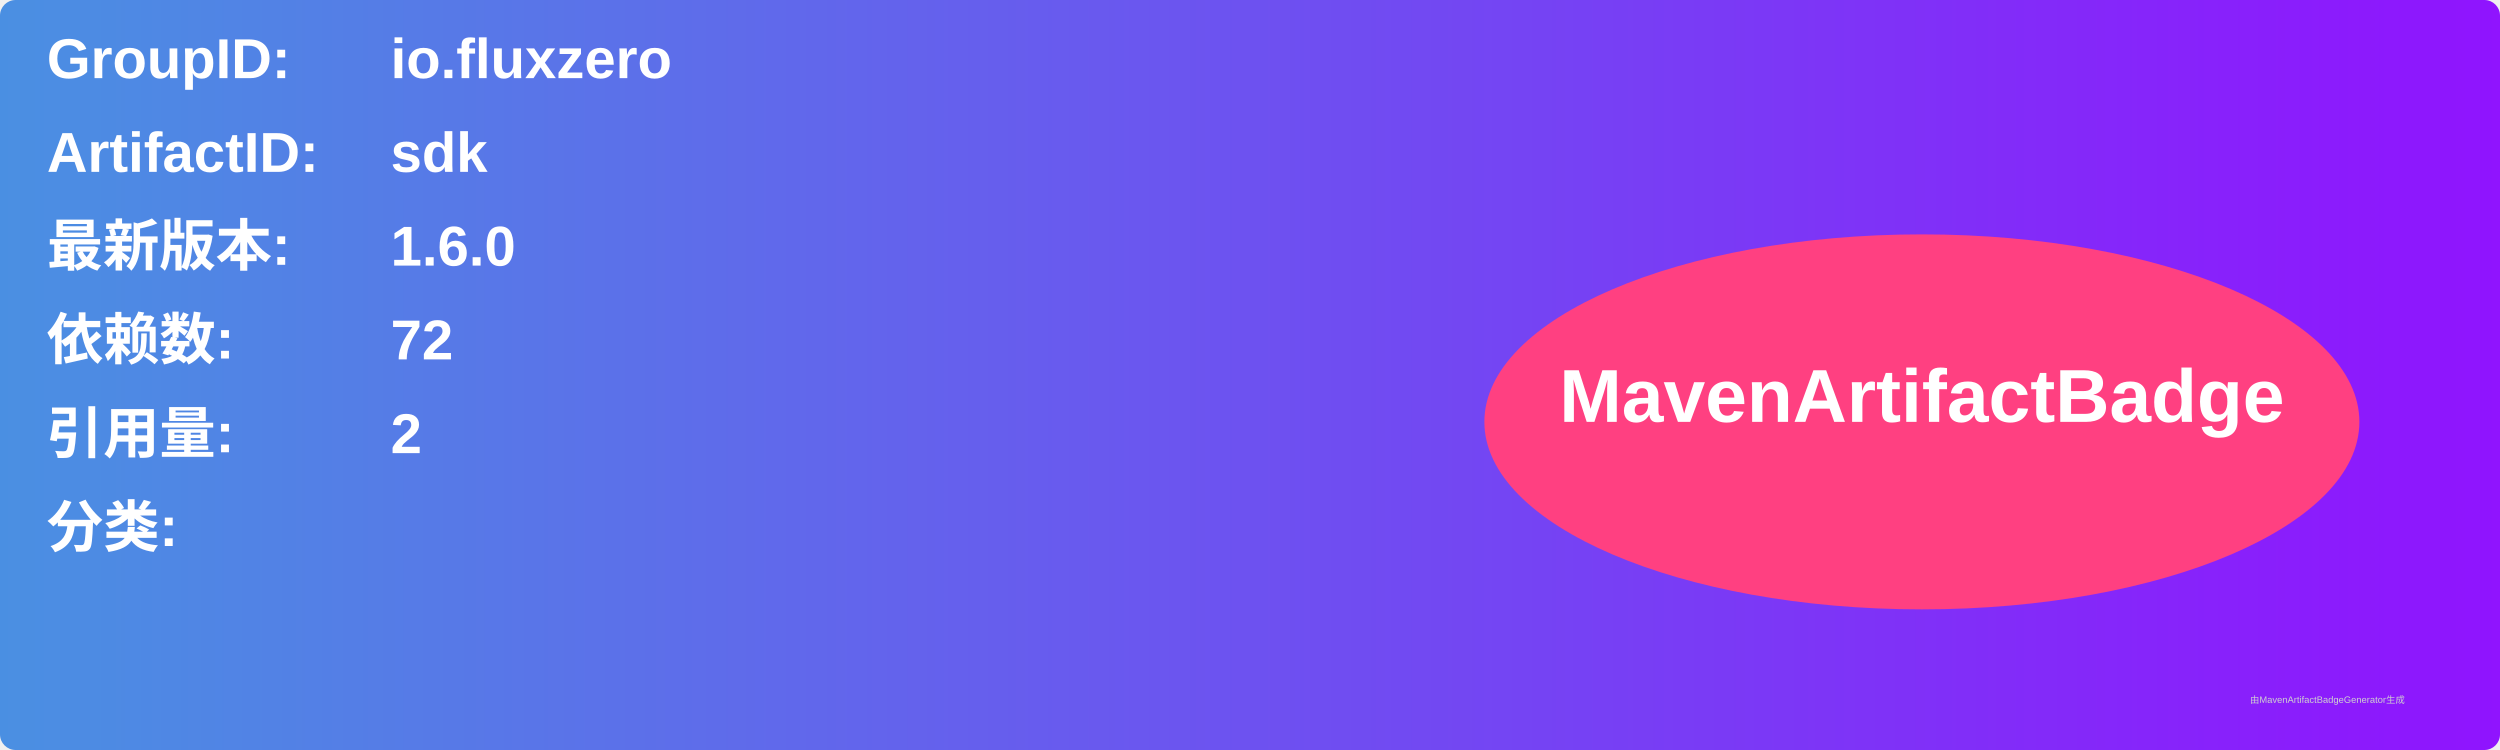
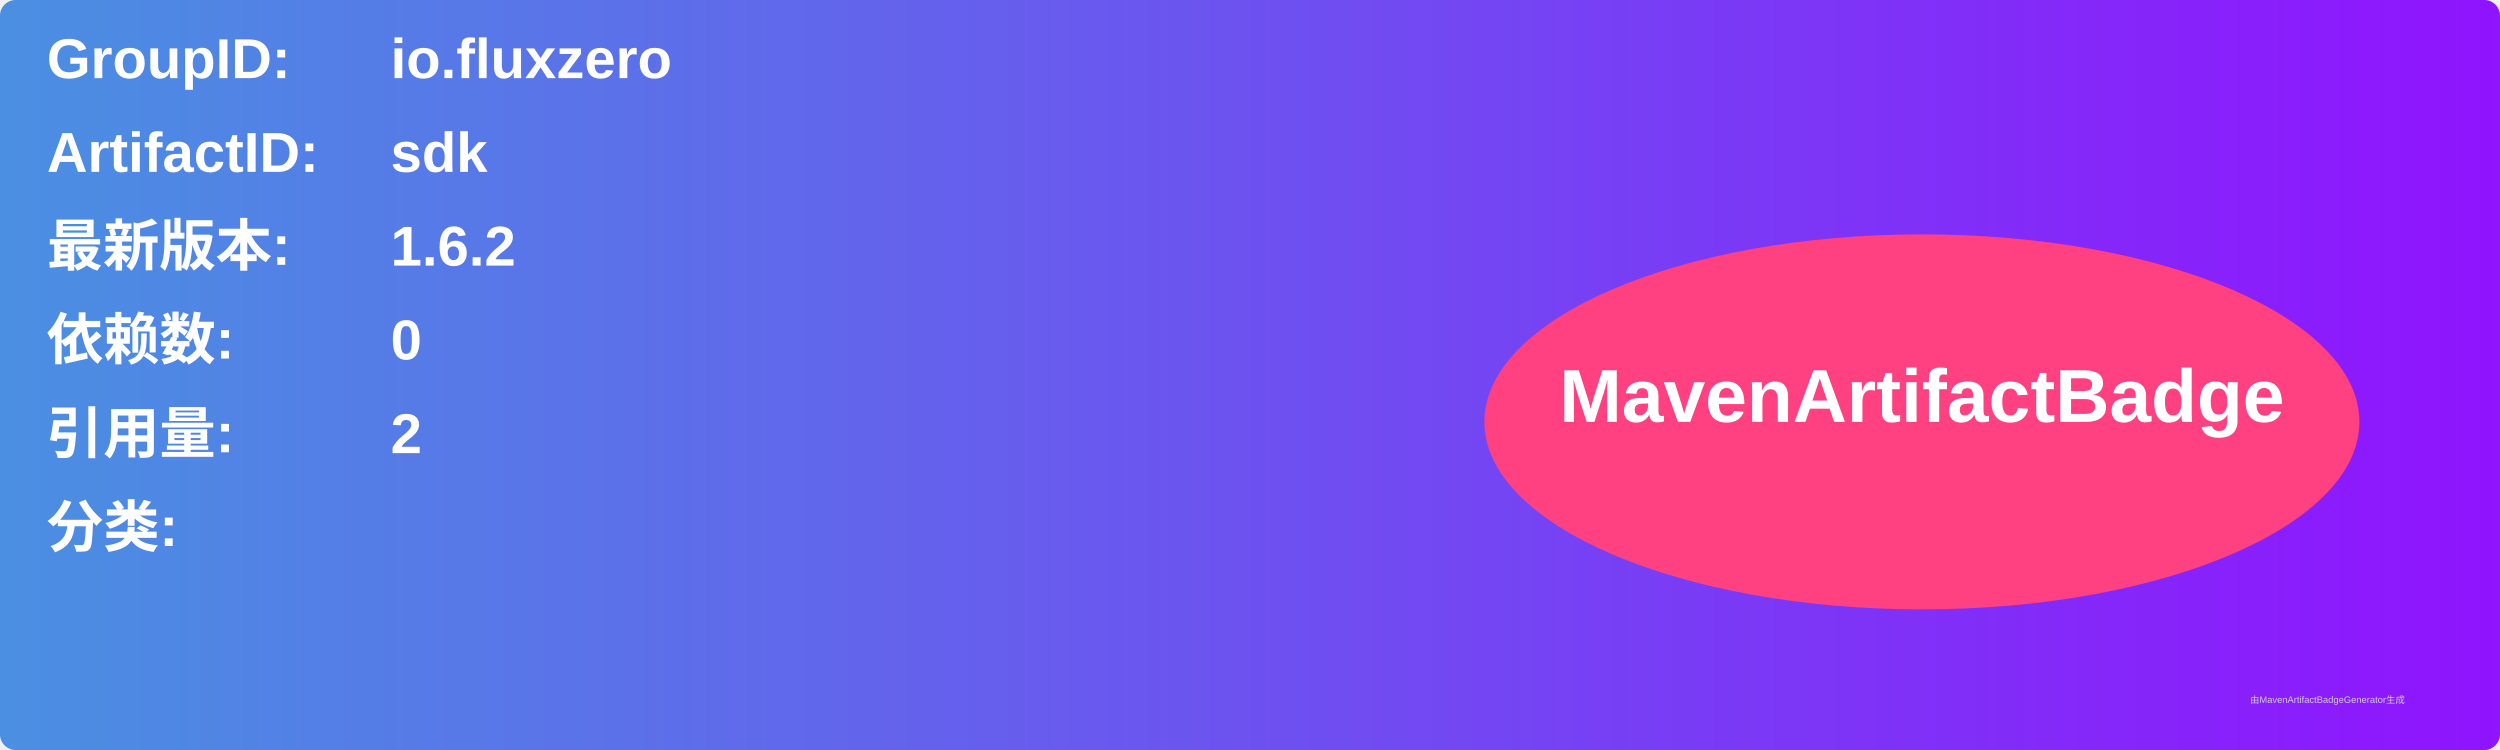
<svg xmlns="http://www.w3.org/2000/svg" width="800" height="240" viewBox="0 0 800 240">
  <linearGradient id="grad" x1="0%" y1="0%" x2="100%" y2="0%">
    <stop offset="0%" stop-color="#4a90e2" />
    <stop offset="100%" stop-color="#9013fe" />
  </linearGradient>
  <rect width="100%" height="100%" rx="5" ry="5" fill="url(#grad)" />
  <g transform="translate(15, 15)">
    <text x="0" y="10" font-family="Arial" font-size="18" fill="white" font-weight="bold" width="260">GroupID:</text>
    <text x="110" y="10" font-family="Arial" font-size="18" fill="white" font-weight="bold" width="460">io.fluxzero</text>
    <text x="0" y="40" font-family="Arial" font-size="18" fill="white" font-weight="bold" width="260">ArtifactID:</text>
    <text x="110" y="40" font-family="Arial" font-size="18" fill="white" font-weight="bold" width="460">sdk</text>
    <text x="0" y="70" font-family="Arial" font-size="18" fill="white" font-weight="bold">最新版本:</text>
    <text x="110" y="70" font-family="Arial" font-size="18" fill="white" font-weight="bold">
-       <tspan font-weight="bold">1.6.0</tspan>
+       <tspan font-weight="bold">1.6.2</tspan>
    </text>
    <text x="0" y="100" font-family="Arial" font-size="18" fill="white" font-weight="bold">依赖数: </text>
    <text x="110" y="100" font-family="Arial" font-size="18" fill="white">
-       <tspan font-weight="bold">72</tspan>
+       <tspan font-weight="bold">0</tspan>
    </text>
    <text x="0" y="130" font-family="Arial" font-size="18" fill="white" font-weight="bold">引用量: </text>
    <text x="110" y="130" font-family="Arial" font-size="18" fill="white">
      <tspan font-weight="bold">2</tspan>
    </text>
    <text x="0" y="160" font-family="Arial" font-size="18" fill="white" font-weight="bold">分类:</text>
    <text x="10" y="190" font-family="Arial" font-size="10" fill="white">
      <tspan font-weight="bold" />
    </text>
    <ellipse cx="600" cy="120" rx="140" ry="60" fill="#ff4081" />
    <text x="600" y="120" text-anchor="middle" font-family="Arial" font-size="24" fill="white" font-weight="bold">MavenArtifactBadge</text>
  </g>
  <text x="720" y="225" font-family="Arial" font-size="3" fill="#d0d0d0">由MavenArtifactBadgeGenerator生成</text>
</svg>
